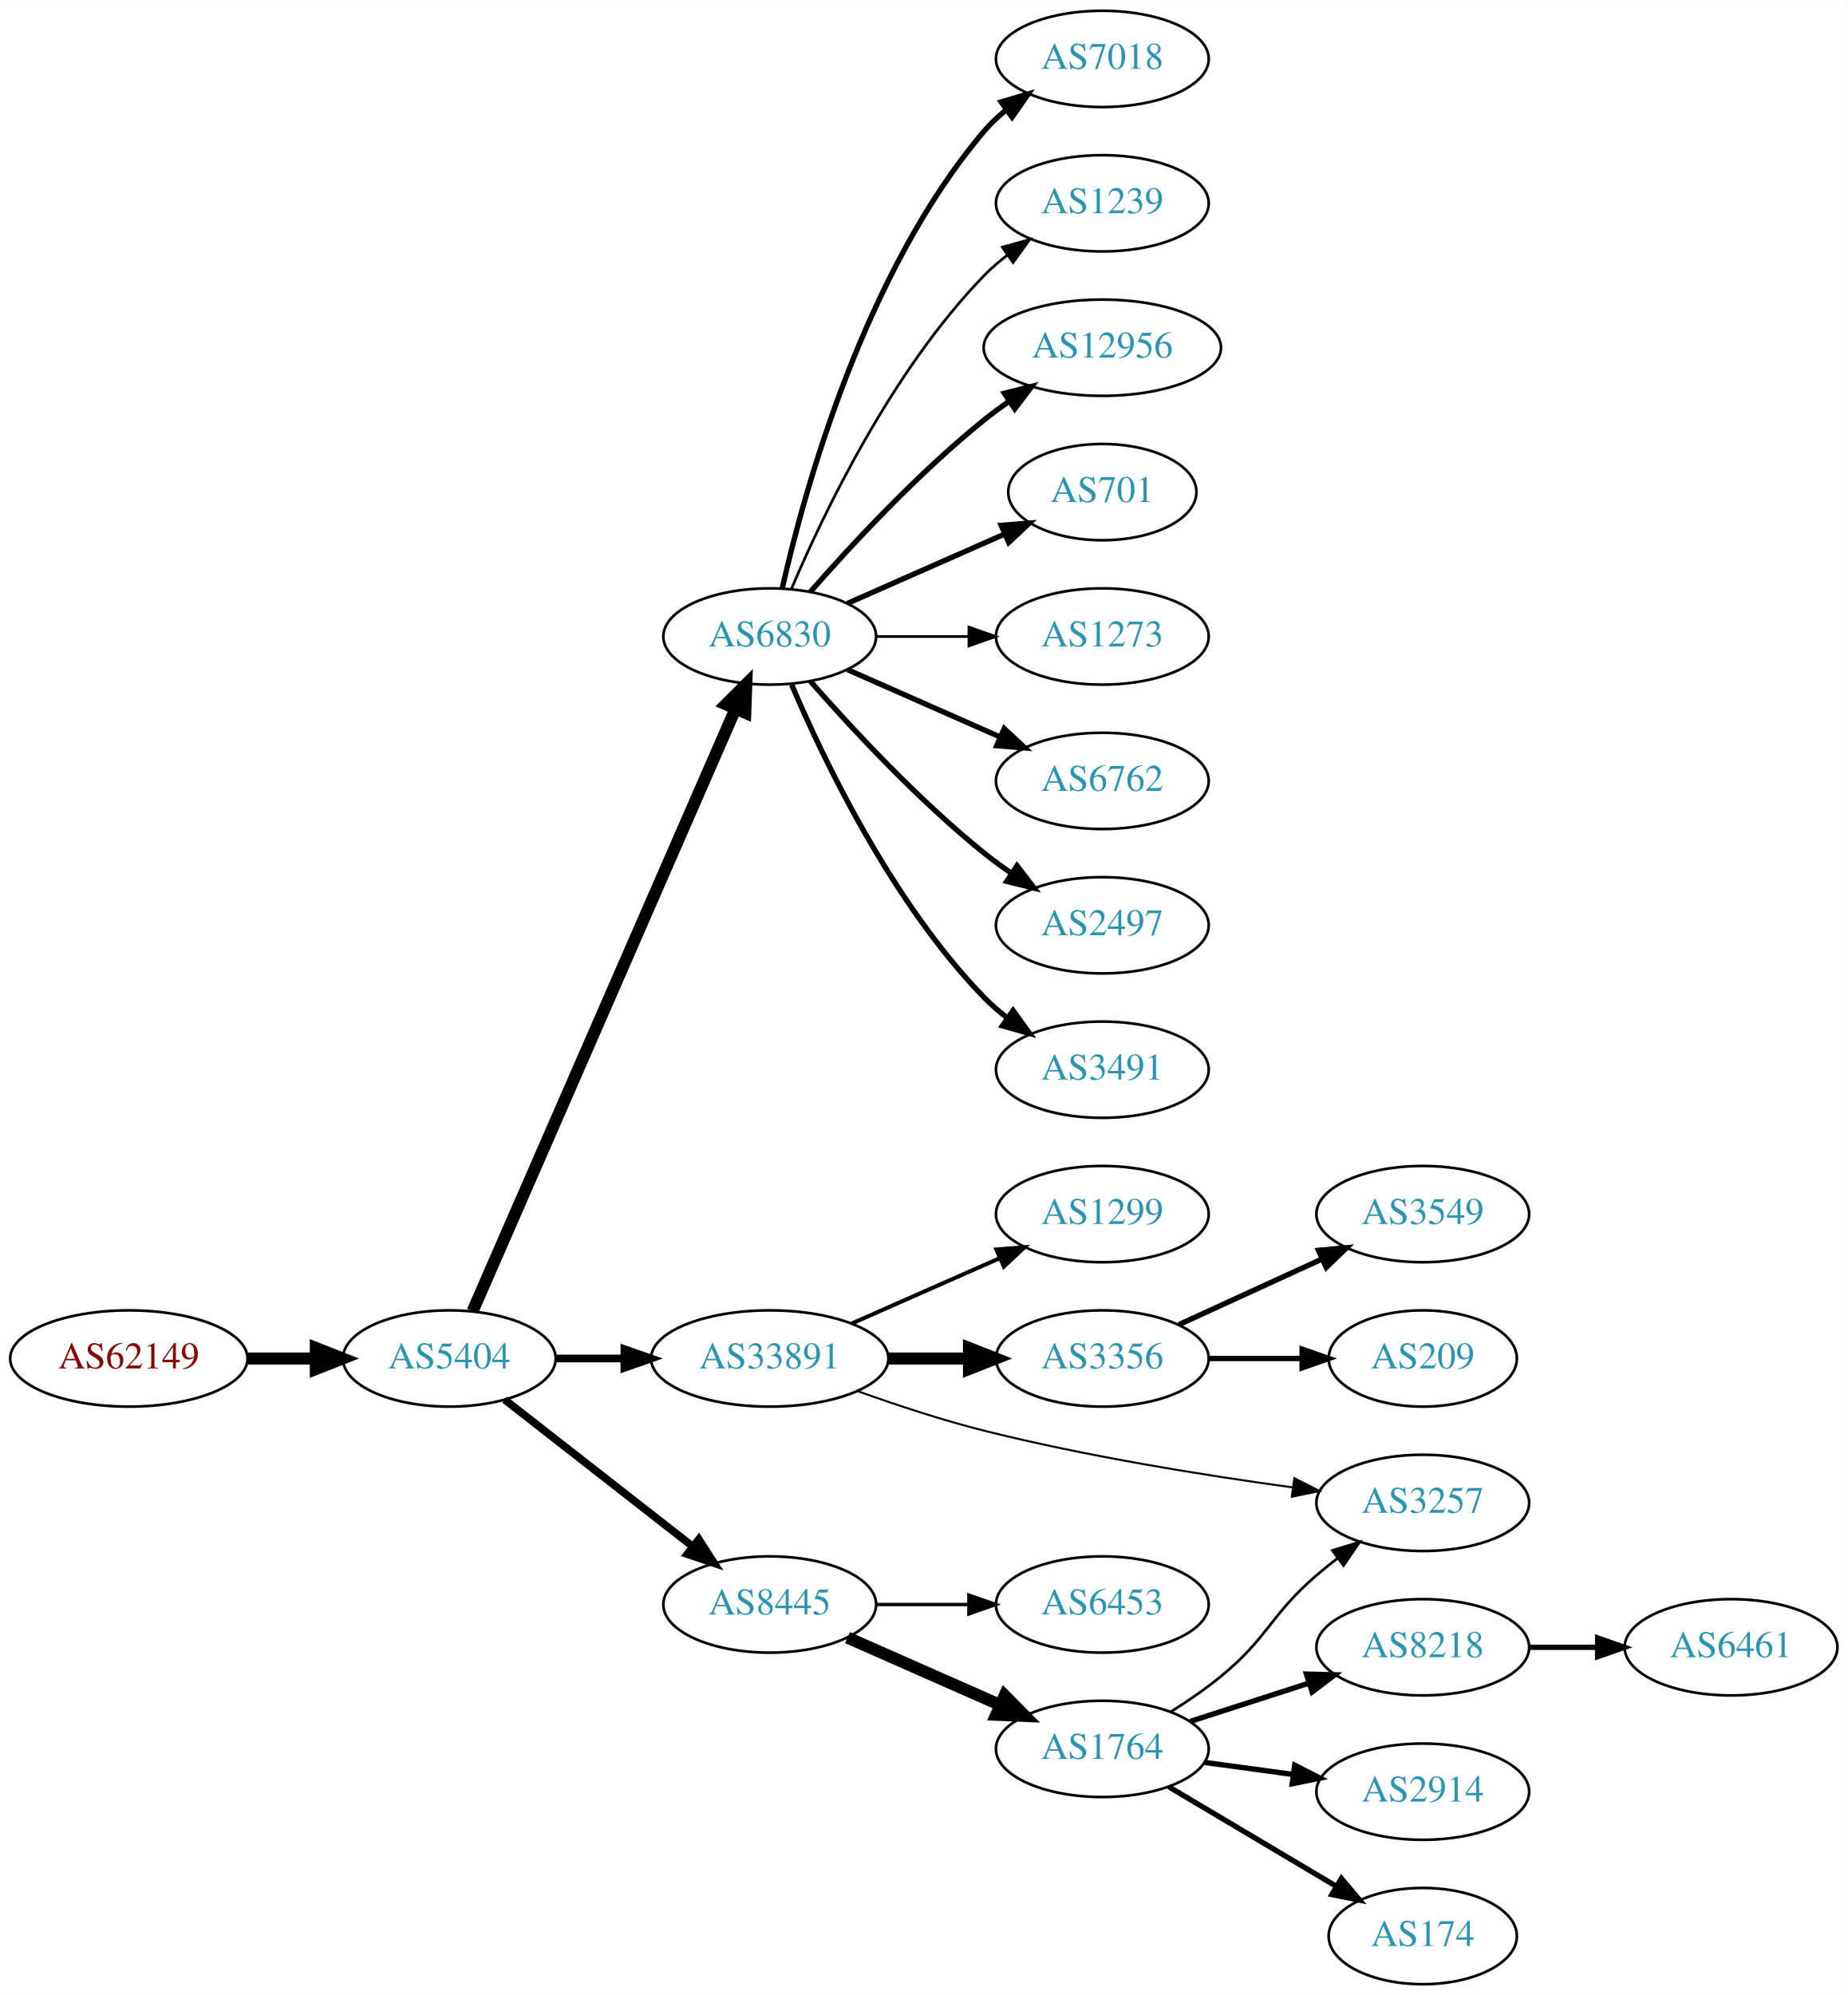
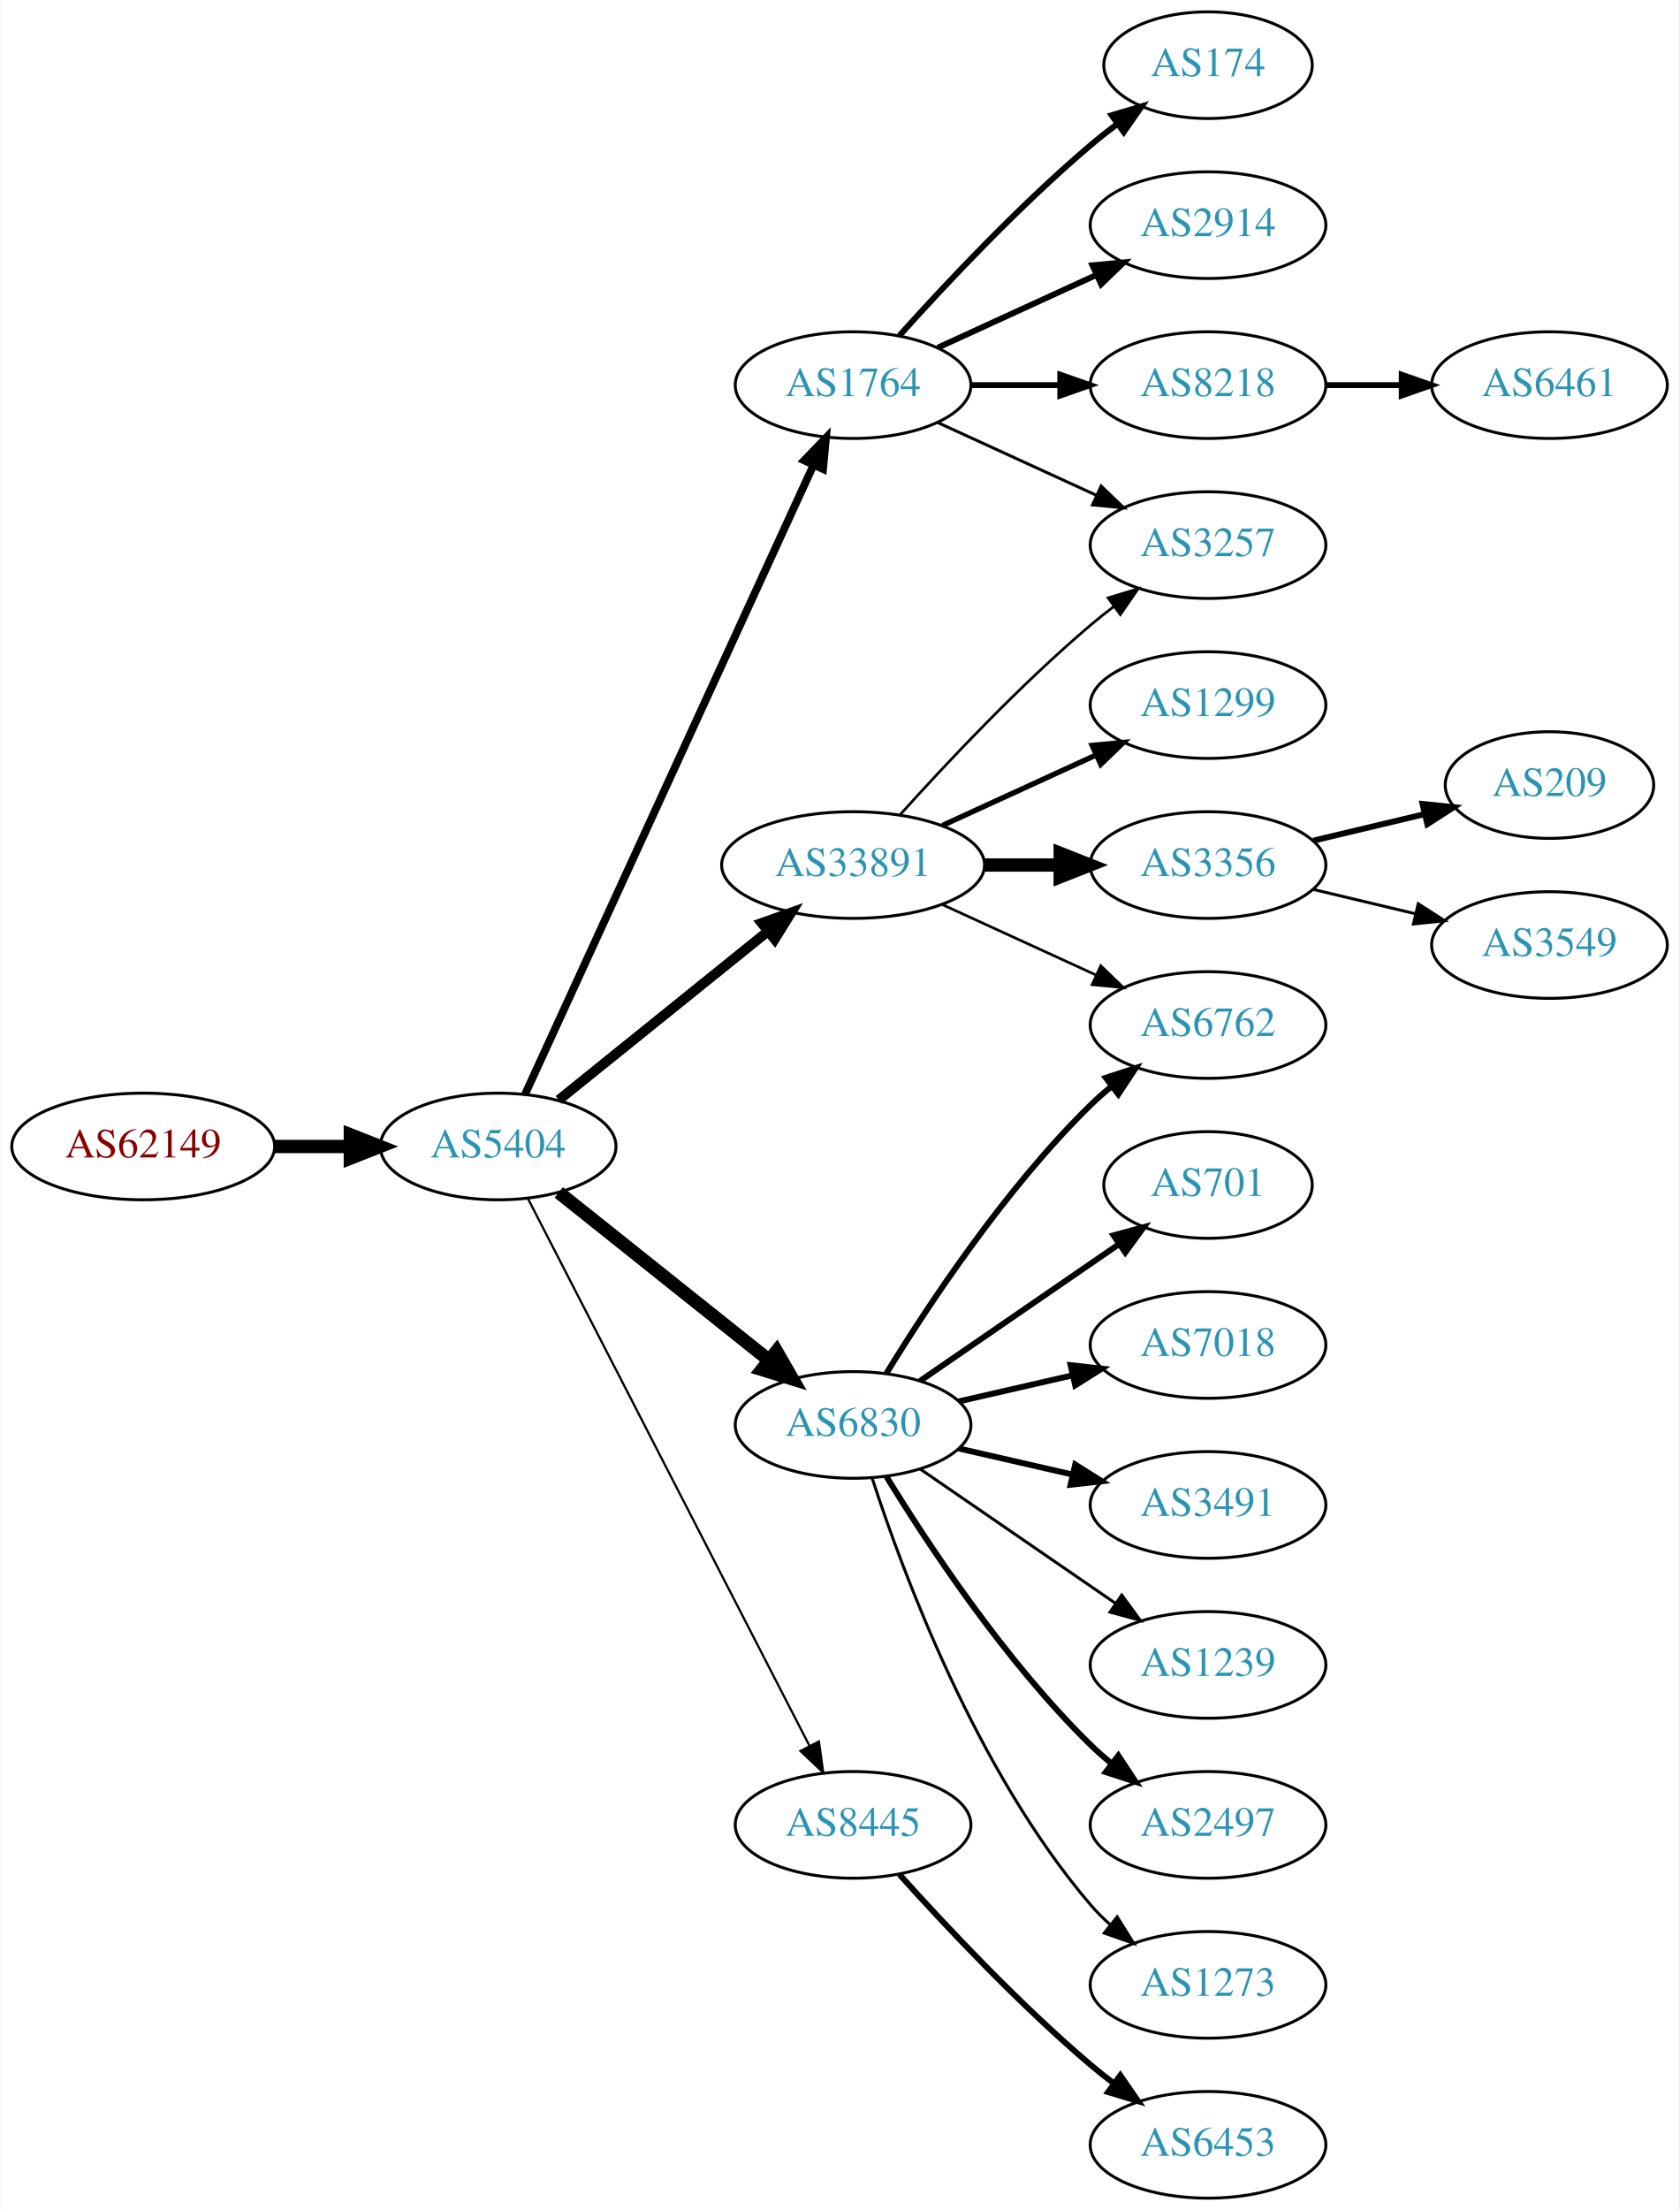
- <svg xmlns="http://www.w3.org/2000/svg" xmlns:xlink="http://www.w3.org/1999/xlink" width="691pt" height="746pt" viewBox="0.00 0.00 691.06 746.00">
+ <svg xmlns="http://www.w3.org/2000/svg" xmlns:xlink="http://www.w3.org/1999/xlink" width="567pt" height="746pt" viewBox="0.00 0.00 566.66 746.00">
  <g id="graph0" class="graph" transform="scale(1 1) rotate(0) translate(4 742)">
-     <polygon fill="white" stroke="none" points="-4,4 -4,-742 687.055,-742 687.055,4 -4,4" />
+     <polygon fill="white" stroke="none" points="-4,4 -4,-742 562.663,-742 562.663,4 -4,4" />
    <g id="node1" class="node">
      <g id="a_node1">
        <a xlink:href="/asn/62149" xlink:title="AS62149 ~ Verein Kabel-TV Gerlos [AT]">
-           <ellipse fill="#ffffff" stroke="black" cx="44.196" cy="-234" rx="44.393" ry="18" />
-           <text text-anchor="middle" x="44.196" y="-230.3" font-family="Times,serif" font-size="14.00" fill="#880000">AS62149</text>
+           <ellipse fill="#ffffff" stroke="black" cx="44.196" cy="-355" rx="44.393" ry="18" />
+           <text text-anchor="middle" x="44.196" y="-351.3" font-family="Times,serif" font-size="14.00" fill="#880000">AS62149</text>
        </a>
      </g>
    </g>
    <g id="node2" class="node">
      <g id="a_node2">
        <a xlink:href="/asn/5404" xlink:title="AS5404 ~ ASN conova communications GmbH [AT]">
-           <ellipse fill="#ffffff" stroke="black" cx="164.039" cy="-234" rx="39.794" ry="18" />
-           <text text-anchor="middle" x="164.039" y="-230.3" font-family="Times,serif" font-size="14.00" fill="#2c94b3">AS5404</text>
+           <ellipse fill="#ffffff" stroke="black" cx="164.039" cy="-355" rx="39.794" ry="18" />
+           <text text-anchor="middle" x="164.039" y="-351.3" font-family="Times,serif" font-size="14.00" fill="#2c94b3">AS5404</text>
        </a>
      </g>
    </g>
    <g id="edge1" class="edge">
-       <path fill="none" stroke="black" stroke-width="4.5" d="M88.407,-234C96.72,-234 105.482,-234 113.965,-234" />
-       <polygon fill="black" stroke="black" stroke-width="4.5" points="114.123,-237.938 124.123,-234 114.123,-230.063 114.123,-237.938" />
+       <path fill="none" stroke="black" stroke-width="4.5" d="M88.407,-355C96.72,-355 105.482,-355 113.965,-355" />
+       <polygon fill="black" stroke="black" stroke-width="4.5" points="114.123,-358.938 124.123,-355 114.123,-351.063 114.123,-358.938" />
    </g>
    <g id="node3" class="node">
      <g id="a_node3">
-         <a xlink:href="/asn/6830" xlink:title="AS6830 ~ LGI-UPC [AT]">
-           <ellipse fill="#ffffff" stroke="black" cx="283.881" cy="-504" rx="39.794" ry="18" />
-           <text text-anchor="middle" x="283.881" y="-500.3" font-family="Times,serif" font-size="14.00" fill="#2c94b3">AS6830</text>
+         <a xlink:href="/asn/33891" xlink:title="AS33891 ~ CORE-BACKBONE GMBH GLOBAL NETWORK [DE]">
+           <ellipse fill="#ffffff" stroke="black" cx="283.881" cy="-450" rx="44.393" ry="18" />
+           <text text-anchor="middle" x="283.881" y="-446.3" font-family="Times,serif" font-size="14.00" fill="#2c94b3">AS33891</text>
        </a>
      </g>
    </g>
    <g id="edge2" class="edge">
-       <path fill="none" stroke="black" stroke-width="4.5" d="M172.771,-251.715C192.872,-297.771 246.88,-421.514 270.983,-476.739" />
-       <polygon fill="black" stroke="black" stroke-width="4.5" points="267.512,-478.629 275.121,-486.219 274.729,-475.479 267.512,-478.629" />
+       <path fill="none" stroke="black" stroke-width="3.375" d="M184.498,-370.687C203.743,-386.202 233.383,-410.096 255.101,-427.605" />
+       <polygon fill="black" stroke="black" stroke-width="3.375" points="253.017,-430.421 262.999,-433.972 257.411,-424.971 253.017,-430.421" />
    </g>
    <g id="node4" class="node">
      <g id="a_node4">
-         <a xlink:href="/asn/33891" xlink:title="AS33891 ~ CORE-BACKBONE GMBH GLOBAL NETWORK [DE]">
-           <ellipse fill="#ffffff" stroke="black" cx="283.881" cy="-234" rx="44.393" ry="18" />
-           <text text-anchor="middle" x="283.881" y="-230.3" font-family="Times,serif" font-size="14.00" fill="#2c94b3">AS33891</text>
+         <a xlink:href="/asn/1764" xlink:title="AS1764 ~ NEXTLAYER-AS [AT]">
+           <ellipse fill="#ffffff" stroke="black" cx="283.881" cy="-612" rx="39.794" ry="18" />
+           <text text-anchor="middle" x="283.881" y="-608.3" font-family="Times,serif" font-size="14.00" fill="#2c94b3">AS1764</text>
        </a>
      </g>
    </g>
    <g id="edge3" class="edge">
-       <path fill="none" stroke="black" stroke-width="2.893" d="M203.951,-234C212.054,-234 220.729,-234 229.255,-234" />
-       <polygon fill="black" stroke="black" stroke-width="2.893" points="229.533,-237.5 239.533,-234 229.533,-230.5 229.533,-237.5" />
+       <path fill="none" stroke="black" stroke-width="2.625" d="M173.138,-372.665C193.363,-416.772 246.188,-531.976 270.413,-584.809" />
+       <polygon fill="black" stroke="black" stroke-width="2.625" points="267.375,-586.581 274.725,-594.212 273.738,-583.663 267.375,-586.581" />
    </g>
    <g id="node5" class="node">
      <g id="a_node5">
-         <a xlink:href="/asn/8445" xlink:title="AS8445 ~ SALZBURG-AG-AS [AT]">
-           <ellipse fill="#ffffff" stroke="black" cx="283.881" cy="-142" rx="39.794" ry="18" />
-           <text text-anchor="middle" x="283.881" y="-138.3" font-family="Times,serif" font-size="14.00" fill="#2c94b3">AS8445</text>
+         <a xlink:href="/asn/6830" xlink:title="AS6830 ~ LibertyGlobal [AT]">
+           <ellipse fill="#ffffff" stroke="black" cx="283.881" cy="-261" rx="39.794" ry="18" />
+           <text text-anchor="middle" x="283.881" y="-257.3" font-family="Times,serif" font-size="14.00" fill="#2c94b3">AS6830</text>
        </a>
      </g>
    </g>
    <g id="edge4" class="edge">
-       <path fill="none" stroke="black" stroke-width="2.893" d="M184.763,-218.601C203.967,-203.609 233.337,-180.679 254.942,-163.812" />
-       <polygon fill="black" stroke="black" stroke-width="2.893" points="257.364,-166.362 263.093,-157.449 253.056,-160.844 257.364,-166.362" />
+       <path fill="none" stroke="black" stroke-width="4.5" d="M184.498,-339.478C203.859,-324.034 233.74,-300.198 255.493,-282.847" />
+       <polygon fill="black" stroke="black" stroke-width="4.5" points="258.031,-285.859 263.393,-276.545 253.12,-279.703 258.031,-285.859" />
    </g>
    <g id="node6" class="node">
      <g id="a_node6">
-         <a xlink:href="/asn/6762" xlink:title="AS6762 ~ TELECOM ITALIA SPARKLE S.p.A. [IT]">
-           <ellipse fill="#ffffff" stroke="black" cx="408.273" cy="-450" rx="39.794" ry="18" />
-           <text text-anchor="middle" x="408.273" y="-446.3" font-family="Times,serif" font-size="14.00" fill="#2c94b3">AS6762</text>
+         <a xlink:href="/asn/8445" xlink:title="AS8445 ~ SALZBURG-AG-AS [AT]">
+           <ellipse fill="#ffffff" stroke="black" cx="283.881" cy="-126" rx="39.794" ry="18" />
+           <text text-anchor="middle" x="283.881" y="-122.3" font-family="Times,serif" font-size="14.00" fill="#2c94b3">AS8445</text>
        </a>
      </g>
    </g>
    <g id="edge5" class="edge">
-       <path fill="none" stroke="black" stroke-width="2" d="M312.96,-491.611C329.908,-484.134 351.706,-474.517 370.075,-466.412" />
-       <polygon fill="black" stroke="black" stroke-width="2" points="371.589,-469.57 379.325,-462.331 368.763,-463.166 371.589,-469.57" />
+       <path fill="none" stroke="black" stroke-width="0.75" d="M174.09,-337.411C194.611,-297.532 244.779,-200.043 269.148,-152.687" />
+       <polygon fill="black" stroke="black" stroke-width="0.75" points="272.336,-154.142 273.799,-143.649 266.111,-150.939 272.336,-154.142" />
    </g>
    <g id="node7" class="node">
      <g id="a_node7">
-         <a xlink:href="/asn/2497" xlink:title="AS2497 ~ Internet Initiative Japan Inc. [JP]">
-           <ellipse fill="#ffffff" stroke="black" cx="408.273" cy="-396" rx="39.794" ry="18" />
-           <text text-anchor="middle" x="408.273" y="-392.3" font-family="Times,serif" font-size="14.00" fill="#2c94b3">AS2497</text>
+         <a xlink:href="/asn/3257" xlink:title="AS3257 ~ GTT [DE]">
+           <ellipse fill="#ffffff" stroke="black" cx="403.724" cy="-558" rx="39.794" ry="18" />
+           <text text-anchor="middle" x="403.724" y="-554.3" font-family="Times,serif" font-size="14.00" fill="#2c94b3">AS3257</text>
        </a>
      </g>
    </g>
    <g id="edge6" class="edge">
-       <path fill="none" stroke="black" stroke-width="2" d="M299.033,-487.337C314.135,-470.106 339.256,-442.976 364.077,-423 367.333,-420.38 370.858,-417.808 374.442,-415.354" />
-       <polygon fill="black" stroke="black" stroke-width="2" points="376.361,-418.281 382.815,-409.879 372.53,-412.423 376.361,-418.281" />
+       <path fill="none" stroke="black" stroke-width="0.9" d="M299.814,-467.044C315.14,-484.097 340.075,-510.65 364.077,-531 366.574,-533.117 369.235,-535.232 371.946,-537.293" />
+       <polygon fill="black" stroke="black" stroke-width="0.9" points="369.983,-540.194 380.123,-543.266 374.112,-534.541 369.983,-540.194" />
    </g>
    <g id="node8" class="node">
      <g id="a_node8">
-         <a xlink:href="/asn/3491" xlink:title="AS3491 ~ PCCW Global, Inc. [US]">
-           <ellipse fill="#ffffff" stroke="black" cx="408.273" cy="-342" rx="39.794" ry="18" />
-           <text text-anchor="middle" x="408.273" y="-338.3" font-family="Times,serif" font-size="14.00" fill="#2c94b3">AS3491</text>
+         <a xlink:href="/asn/1299" xlink:title="AS1299 ~ Telia Carrier [EU]">
+           <ellipse fill="#ffffff" stroke="black" cx="403.724" cy="-504" rx="39.794" ry="18" />
+           <text text-anchor="middle" x="403.724" y="-500.3" font-family="Times,serif" font-size="14.00" fill="#2c94b3">AS1299</text>
        </a>
      </g>
    </g>
    <g id="edge7" class="edge">
-       <path fill="none" stroke="black" stroke-width="2" d="M292.072,-486.025C303.839,-458.318 329.413,-404.652 364.077,-369 366.697,-366.305 369.638,-363.761 372.721,-361.392" />
-       <polygon fill="black" stroke="black" stroke-width="2" points="374.896,-364.141 381.089,-355.545 370.887,-358.403 374.896,-364.141" />
+       <path fill="none" stroke="black" stroke-width="1.8" d="M314.011,-463.348C329.622,-470.502 349.02,-479.391 365.692,-487.03" />
+       <polygon fill="black" stroke="black" stroke-width="1.8" points="364.595,-490.378 375.144,-491.362 367.511,-484.014 364.595,-490.378" />
    </g>
    <g id="node9" class="node">
      <g id="a_node9">
-         <a xlink:href="/asn/7018" xlink:title="AS7018 ~ AT&amp;T Services, Inc. [US]">
-           <ellipse fill="#ffffff" stroke="black" cx="408.273" cy="-720" rx="39.794" ry="18" />
-           <text text-anchor="middle" x="408.273" y="-716.3" font-family="Times,serif" font-size="14.00" fill="#2c94b3">AS7018</text>
+         <a xlink:href="/asn/3356" xlink:title="AS3356 ~ Level 3 Parent, LLC [US]">
+           <ellipse fill="#ffffff" stroke="black" cx="403.724" cy="-450" rx="39.794" ry="18" />
+           <text text-anchor="middle" x="403.724" y="-446.3" font-family="Times,serif" font-size="14.00" fill="#2c94b3">AS3356</text>
        </a>
      </g>
    </g>
    <g id="edge8" class="edge">
-       <path fill="none" stroke="black" stroke-width="2" d="M288.575,-522.075C296.715,-558.148 319.148,-640.14 364.077,-693 366.511,-695.864 369.328,-698.521 372.333,-700.961" />
-       <polygon fill="black" stroke="black" stroke-width="2" points="370.432,-703.905 380.593,-706.906 374.521,-698.224 370.432,-703.905" />
+       <path fill="none" stroke="black" stroke-width="4.5" d="M328.092,-450C336.405,-450 345.168,-450 353.65,-450" />
+       <polygon fill="black" stroke="black" stroke-width="4.5" points="353.809,-453.938 363.809,-450 353.809,-446.063 353.809,-453.938" />
    </g>
    <g id="node10" class="node">
      <g id="a_node10">
-         <a xlink:href="/asn/1239" xlink:title="AS1239 ~ Sprint [US]">
-           <ellipse fill="#ffffff" stroke="black" cx="408.273" cy="-666" rx="39.794" ry="18" />
-           <text text-anchor="middle" x="408.273" y="-662.3" font-family="Times,serif" font-size="14.00" fill="#2c94b3">AS1239</text>
+         <a xlink:href="/asn/6762" xlink:title="AS6762 ~ TELECOM ITALIA SPARKLE S.p.A. [IT]">
+           <ellipse fill="#ffffff" stroke="black" cx="403.724" cy="-396" rx="39.794" ry="18" />
+           <text text-anchor="middle" x="403.724" y="-392.3" font-family="Times,serif" font-size="14.00" fill="#2c94b3">AS6762</text>
        </a>
      </g>
    </g>
    <g id="edge9" class="edge">
-       <path fill="none" stroke="black" d="M292.072,-521.975C303.839,-549.682 329.413,-603.348 364.077,-639 366.697,-641.695 369.638,-644.239 372.721,-646.608" />
-       <polygon fill="black" stroke="black" points="370.887,-649.597 381.089,-652.455 374.896,-643.859 370.887,-649.597" />
+       <path fill="none" stroke="black" stroke-width="0.9" d="M314.011,-436.652C329.622,-429.498 349.02,-420.609 365.692,-412.97" />
+       <polygon fill="black" stroke="black" stroke-width="0.9" points="367.511,-415.986 375.144,-408.638 364.595,-409.622 367.511,-415.986" />
+     </g>
+     <g id="edge13" class="edge">
+       <path fill="none" stroke="black" d="M312.51,-599.339C328.467,-592.027 348.738,-582.739 366.02,-574.819" />
+       <polygon fill="black" stroke="black" points="367.635,-577.929 375.268,-570.581 364.719,-571.565 367.635,-577.929" />
    </g>
    <g id="node11" class="node">
      <g id="a_node11">
-         <a xlink:href="/asn/12956" xlink:title="AS12956 ~ TELXIUS [ES]">
-           <ellipse fill="#ffffff" stroke="black" cx="408.273" cy="-612" rx="44.393" ry="18" />
-           <text text-anchor="middle" x="408.273" y="-608.3" font-family="Times,serif" font-size="14.00" fill="#2c94b3">AS12956</text>
+         <a xlink:href="/asn/174" xlink:title="AS174 ~ Cogent Communications [US]">
+           <ellipse fill="#ffffff" stroke="black" cx="403.724" cy="-720" rx="35.194" ry="18" />
+           <text text-anchor="middle" x="403.724" y="-716.3" font-family="Times,serif" font-size="14.00" fill="#2c94b3">AS174</text>
        </a>
      </g>
    </g>
    <g id="edge10" class="edge">
-       <path fill="none" stroke="black" stroke-width="2" d="M299.033,-520.663C314.135,-537.894 339.256,-565.024 364.077,-585 367.005,-587.357 370.152,-589.675 373.363,-591.902" />
-       <polygon fill="black" stroke="black" stroke-width="2" points="371.639,-594.958 381.911,-597.552 375.499,-589.118 371.639,-594.958" />
+       <path fill="none" stroke="black" stroke-width="2" d="M299.527,-628.725C314.828,-645.765 339.925,-672.523 364.077,-693 366.93,-695.418 369.995,-697.833 373.106,-700.169" />
+       <polygon fill="black" stroke="black" stroke-width="2" points="371.179,-703.095 381.334,-706.116 375.279,-697.422 371.179,-703.095" />
    </g>
    <g id="node12" class="node">
      <g id="a_node12">
-         <a xlink:href="/asn/701" xlink:title="AS701 ~ UUNET [US]">
-           <ellipse fill="#ffffff" stroke="black" cx="408.273" cy="-558" rx="35.194" ry="18" />
-           <text text-anchor="middle" x="408.273" y="-554.3" font-family="Times,serif" font-size="14.00" fill="#2c94b3">AS701</text>
+         <a xlink:href="/asn/2914" xlink:title="AS2914 ~ NTT America, Inc. [US]">
+           <ellipse fill="#ffffff" stroke="black" cx="403.724" cy="-666" rx="39.794" ry="18" />
+           <text text-anchor="middle" x="403.724" y="-662.3" font-family="Times,serif" font-size="14.00" fill="#2c94b3">AS2914</text>
        </a>
      </g>
    </g>
    <g id="edge11" class="edge">
-       <path fill="none" stroke="black" stroke-width="2" d="M312.96,-516.389C330.389,-524.078 352.946,-534.031 371.63,-542.274" />
-       <polygon fill="black" stroke="black" stroke-width="2" points="370.438,-545.573 381,-546.408 373.263,-539.169 370.438,-545.573" />
+       <path fill="none" stroke="black" stroke-width="2" d="M312.51,-624.661C328.467,-631.973 348.738,-641.261 366.02,-649.181" />
+       <polygon fill="black" stroke="black" stroke-width="2" points="364.719,-652.435 375.268,-653.419 367.635,-646.071 364.719,-652.435" />
    </g>
    <g id="node13" class="node">
      <g id="a_node13">
-         <a xlink:href="/asn/1273" xlink:title="AS1273 ~ Vodafone Group PLC [EU]">
-           <ellipse fill="#ffffff" stroke="black" cx="408.273" cy="-504" rx="39.794" ry="18" />
-           <text text-anchor="middle" x="408.273" y="-500.3" font-family="Times,serif" font-size="14.00" fill="#2c94b3">AS1273</text>
+         <a xlink:href="/asn/8218" xlink:title="AS8218 ~ legacy Neotelecoms [FR]">
+           <ellipse fill="#ffffff" stroke="black" cx="403.724" cy="-612" rx="39.794" ry="18" />
+           <text text-anchor="middle" x="403.724" y="-608.3" font-family="Times,serif" font-size="14.00" fill="#2c94b3">AS8218</text>
        </a>
      </g>
    </g>
    <g id="edge12" class="edge">
-       <path fill="none" stroke="black" d="M323.607,-504C334.545,-504 346.596,-504 358.062,-504" />
-       <polygon fill="black" stroke="black" points="358.38,-507.5 368.38,-504 358.38,-500.5 358.38,-507.5" />
+       <path fill="none" stroke="black" stroke-width="2" d="M323.794,-612C333.347,-612 343.697,-612 353.659,-612" />
+       <polygon fill="black" stroke="black" stroke-width="2" points="353.852,-615.5 363.852,-612 353.852,-608.5 353.852,-615.5" />
+     </g>
+     <g id="edge17" class="edge">
+       <path fill="none" stroke="black" stroke-width="2" d="M295.147,-278.44C308.955,-300.991 335.144,-340.722 364.077,-369 366.217,-371.092 368.535,-373.137 370.934,-375.106" />
+       <polygon fill="black" stroke="black" stroke-width="2" points="369.201,-378.185 379.276,-381.464 373.445,-372.618 369.201,-378.185" />
    </g>
    <g id="node14" class="node">
      <g id="a_node14">
-         <a xlink:href="/asn/3257" xlink:title="AS3257 ~ GTT [DE]">
-           <ellipse fill="#ffffff" stroke="black" cx="528.116" cy="-180" rx="39.794" ry="18" />
-           <text text-anchor="middle" x="528.116" y="-176.3" font-family="Times,serif" font-size="14.00" fill="#2c94b3">AS3257</text>
-         </a>
-       </g>
-     </g>
-     <g id="edge13" class="edge">
-       <path fill="none" stroke="black" stroke-width="0.75" d="M316.888,-221.748C331.168,-216.631 348.299,-210.967 364.077,-207 402.366,-197.372 446.6,-190.294 479.325,-185.805" />
-       <polygon fill="black" stroke="black" stroke-width="0.75" points="480.077,-189.236 489.523,-184.439 479.147,-182.298 480.077,-189.236" />
+         <a xlink:href="/asn/701" xlink:title="AS701 ~ UUNET [US]">
+           <ellipse fill="#ffffff" stroke="black" cx="403.724" cy="-342" rx="35.194" ry="18" />
+           <text text-anchor="middle" x="403.724" y="-338.3" font-family="Times,serif" font-size="14.00" fill="#2c94b3">AS701</text>
+         </a>
+       </g>
+     </g>
+     <g id="edge14" class="edge">
+       <path fill="none" stroke="black" stroke-width="2" d="M306.495,-275.857C325.333,-288.805 352.812,-307.693 373.588,-321.973" />
+       <polygon fill="black" stroke="black" stroke-width="2" points="371.813,-325.001 382.037,-327.781 375.779,-319.232 371.813,-325.001" />
    </g>
    <g id="node15" class="node">
      <g id="a_node15">
-         <a xlink:href="/asn/3356" xlink:title="AS3356 ~ Level 3 Parent, LLC [US]">
-           <ellipse fill="#ffffff" stroke="black" cx="408.273" cy="-234" rx="39.794" ry="18" />
-           <text text-anchor="middle" x="408.273" y="-230.3" font-family="Times,serif" font-size="14.00" fill="#2c94b3">AS3356</text>
-         </a>
-       </g>
-     </g>
-     <g id="edge14" class="edge">
-       <path fill="none" stroke="black" stroke-width="4.5" d="M328.377,-234C338.066,-234 348.403,-234 358.295,-234" />
-       <polygon fill="black" stroke="black" stroke-width="4.5" points="358.398,-237.938 368.398,-234 358.398,-230.063 358.398,-237.938" />
+         <a xlink:href="/asn/7018" xlink:title="AS7018 ~ AT&amp;T Services, Inc. [US]">
+           <ellipse fill="#ffffff" stroke="black" cx="403.724" cy="-288" rx="39.794" ry="18" />
+           <text text-anchor="middle" x="403.724" y="-284.3" font-family="Times,serif" font-size="14.00" fill="#2c94b3">AS7018</text>
+         </a>
+       </g>
+     </g>
+     <g id="edge15" class="edge">
+       <path fill="none" stroke="black" stroke-width="2" d="M319.6,-268.955C331.6,-271.704 345.221,-274.825 357.914,-277.733" />
+       <polygon fill="black" stroke="black" stroke-width="2" points="357.316,-281.187 367.845,-280.009 358.88,-274.364 357.316,-281.187" />
    </g>
    <g id="node16" class="node">
      <g id="a_node16">
-         <a xlink:href="/asn/1299" xlink:title="AS1299 ~ Telia Carrier [EU]">
-           <ellipse fill="#ffffff" stroke="black" cx="408.273" cy="-288" rx="39.794" ry="18" />
-           <text text-anchor="middle" x="408.273" y="-284.3" font-family="Times,serif" font-size="14.00" fill="#2c94b3">AS1299</text>
-         </a>
-       </g>
-     </g>
-     <g id="edge15" class="edge">
-       <path fill="none" stroke="black" stroke-width="1.5" d="M314.509,-247.072C331.103,-254.393 351.963,-263.597 369.696,-271.421" />
-       <polygon fill="black" stroke="black" stroke-width="1.5" points="368.618,-274.77 379.18,-275.605 371.443,-268.366 368.618,-274.77" />
+         <a xlink:href="/asn/3491" xlink:title="AS3491 ~ PCCW Global, Inc. [US]">
+           <ellipse fill="#ffffff" stroke="black" cx="403.724" cy="-234" rx="39.794" ry="18" />
+           <text text-anchor="middle" x="403.724" y="-230.3" font-family="Times,serif" font-size="14.00" fill="#2c94b3">AS3491</text>
+         </a>
+       </g>
+     </g>
+     <g id="edge16" class="edge">
+       <path fill="none" stroke="black" stroke-width="2" d="M319.6,-253.045C331.6,-250.296 345.221,-247.175 357.914,-244.267" />
+       <polygon fill="black" stroke="black" stroke-width="2" points="358.88,-247.636 367.845,-241.991 357.316,-240.813 358.88,-247.636" />
    </g>
    <g id="node17" class="node">
      <g id="a_node17">
-         <a xlink:href="/asn/1764" xlink:title="AS1764 ~ NEXTLAYER-AS [AT]">
-           <ellipse fill="#ffffff" stroke="black" cx="408.273" cy="-88" rx="39.794" ry="18" />
-           <text text-anchor="middle" x="408.273" y="-84.3" font-family="Times,serif" font-size="14.00" fill="#2c94b3">AS1764</text>
-         </a>
-       </g>
-     </g>
-     <g id="edge16" class="edge">
-       <path fill="none" stroke="black" stroke-width="4.5" d="M312.96,-129.611C329.908,-122.134 351.706,-112.517 370.075,-104.412" />
-       <polygon fill="black" stroke="black" stroke-width="4.5" points="371.765,-107.97 379.325,-100.331 368.586,-100.765 371.765,-107.97" />
+         <a xlink:href="/asn/1239" xlink:title="AS1239 ~ Sprint [US]">
+           <ellipse fill="#ffffff" stroke="black" cx="403.724" cy="-180" rx="39.794" ry="18" />
+           <text text-anchor="middle" x="403.724" y="-176.3" font-family="Times,serif" font-size="14.00" fill="#2c94b3">AS1239</text>
+         </a>
+       </g>
+     </g>
+     <g id="edge18" class="edge">
+       <path fill="none" stroke="black" d="M306.495,-246.143C324.984,-233.435 351.798,-215.005 372.427,-200.825" />
+       <polygon fill="black" stroke="black" points="374.589,-203.586 380.848,-195.037 370.624,-197.817 374.589,-203.586" />
    </g>
    <g id="node18" class="node">
      <g id="a_node18">
+         <a xlink:href="/asn/2497" xlink:title="AS2497 ~ Internet Initiative Japan Inc. [JP]">
+           <ellipse fill="#ffffff" stroke="black" cx="403.724" cy="-126" rx="39.794" ry="18" />
+           <text text-anchor="middle" x="403.724" y="-122.3" font-family="Times,serif" font-size="14.00" fill="#2c94b3">AS2497</text>
+         </a>
+       </g>
+     </g>
+     <g id="edge19" class="edge">
+       <path fill="none" stroke="black" stroke-width="2" d="M295.147,-243.56C308.955,-221.009 335.144,-181.278 364.077,-153 366.217,-150.908 368.535,-148.863 370.934,-146.894" />
+       <polygon fill="black" stroke="black" stroke-width="2" points="373.445,-149.382 379.276,-140.536 369.201,-143.815 373.445,-149.382" />
+     </g>
+     <g id="node19" class="node">
+       <g id="a_node19">
+         <a xlink:href="/asn/1273" xlink:title="AS1273 ~ Vodafone Group PLC [EU]">
+           <ellipse fill="#ffffff" stroke="black" cx="403.724" cy="-72" rx="39.794" ry="18" />
+           <text text-anchor="middle" x="403.724" y="-68.3" font-family="Times,serif" font-size="14.00" fill="#2c94b3">AS1273</text>
+         </a>
+       </g>
+     </g>
+     <g id="edge20" class="edge">
+       <path fill="none" stroke="black" d="M290.328,-243.009C300.642,-211.184 325.505,-144.073 364.077,-99 366.023,-96.726 368.201,-94.551 370.506,-92.493" />
+       <polygon fill="black" stroke="black" points="373.043,-94.947 378.675,-85.973 368.676,-89.476 373.043,-94.947" />
+     </g>
+     <g id="node20" class="node">
+       <g id="a_node20">
        <a xlink:href="/asn/6453" xlink:title="AS6453 ~ TATA COMMUNICATIONS (AMERICA) INC [US]">
-           <ellipse fill="#ffffff" stroke="black" cx="408.273" cy="-142" rx="39.794" ry="18" />
-           <text text-anchor="middle" x="408.273" y="-138.3" font-family="Times,serif" font-size="14.00" fill="#2c94b3">AS6453</text>
-         </a>
-       </g>
-     </g>
-     <g id="edge17" class="edge">
-       <path fill="none" stroke="black" stroke-width="1.286" d="M323.607,-142C334.545,-142 346.596,-142 358.062,-142" />
-       <polygon fill="black" stroke="black" stroke-width="1.286" points="358.38,-145.5 368.38,-142 358.38,-138.5 358.38,-145.5" />
+           <ellipse fill="#ffffff" stroke="black" cx="403.724" cy="-18" rx="39.794" ry="18" />
+           <text text-anchor="middle" x="403.724" y="-14.3" font-family="Times,serif" font-size="14.00" fill="#2c94b3">AS6453</text>
+         </a>
+       </g>
+     </g>
+     <g id="edge21" class="edge">
+       <path fill="none" stroke="black" stroke-width="2" d="M299.527,-109.275C314.828,-92.235 339.925,-65.477 364.077,-45 366.574,-42.883 369.235,-40.768 371.946,-38.707" />
+       <polygon fill="black" stroke="black" stroke-width="2" points="374.112,-41.459 380.123,-32.734 369.983,-35.806 374.112,-41.459" />
+     </g>
+     <g id="node21" class="node">
+       <g id="a_node21">
+         <a xlink:href="/asn/209" xlink:title="AS209 ~ CenturyLink Communications, LLC [US]">
+           <ellipse fill="#ffffff" stroke="black" cx="519.017" cy="-477" rx="35.194" ry="18" />
+           <text text-anchor="middle" x="519.017" y="-473.3" font-family="Times,serif" font-size="14.00" fill="#2c94b3">AS209</text>
+         </a>
+       </g>
+     </g>
+     <g id="edge22" class="edge">
+       <path fill="none" stroke="black" stroke-width="2" d="M439.331,-458.248C451.125,-461.058 464.43,-464.229 476.698,-467.153" />
+       <polygon fill="black" stroke="black" stroke-width="2" points="476.164,-470.624 486.703,-469.537 477.787,-463.814 476.164,-470.624" />
+     </g>
+     <g id="node22" class="node">
+       <g id="a_node22">
+         <a xlink:href="/asn/3549" xlink:title="AS3549 ~ Level 3 Parent, LLC [US]">
+           <ellipse fill="#ffffff" stroke="black" cx="519.017" cy="-423" rx="39.794" ry="18" />
+           <text text-anchor="middle" x="519.017" y="-419.3" font-family="Times,serif" font-size="14.00" fill="#2c94b3">AS3549</text>
+         </a>
+       </g>
+     </g>
+     <g id="edge23" class="edge">
+       <path fill="none" stroke="black" d="M439.331,-441.752C450.202,-439.162 462.357,-436.265 473.799,-433.538" />
+       <polygon fill="black" stroke="black" points="474.705,-436.92 483.621,-431.197 473.082,-430.111 474.705,-436.92" />
    </g>
    <g id="node23" class="node">
      <g id="a_node23">
-         <a xlink:href="/asn/3549" xlink:title="AS3549 ~ Level 3 Parent, LLC [US]">
-           <ellipse fill="#ffffff" stroke="black" cx="528.116" cy="-288" rx="39.794" ry="18" />
-           <text text-anchor="middle" x="528.116" y="-284.3" font-family="Times,serif" font-size="14.00" fill="#2c94b3">AS3549</text>
-         </a>
-       </g>
-     </g>
-     <g id="edge23" class="edge">
-       <path fill="none" stroke="black" stroke-width="2" d="M436.902,-246.661C452.859,-253.973 473.13,-263.261 490.412,-271.181" />
-       <polygon fill="black" stroke="black" stroke-width="2" points="489.111,-274.435 499.66,-275.419 492.027,-268.071 489.111,-274.435" />
-     </g>
-     <g id="node24" class="node">
-       <g id="a_node24">
-         <a xlink:href="/asn/209" xlink:title="AS209 ~ CenturyLink Communications, LLC [US]">
-           <ellipse fill="#ffffff" stroke="black" cx="528.116" cy="-234" rx="35.194" ry="18" />
-           <text text-anchor="middle" x="528.116" y="-230.3" font-family="Times,serif" font-size="14.00" fill="#2c94b3">AS209</text>
+         <a xlink:href="/asn/6461" xlink:title="AS6461 ~ Zayo Bandwidth [US]">
+           <ellipse fill="#ffffff" stroke="black" cx="519.017" cy="-612" rx="39.794" ry="18" />
+           <text text-anchor="middle" x="519.017" y="-608.3" font-family="Times,serif" font-size="14.00" fill="#2c94b3">AS6461</text>
        </a>
      </g>
    </g>
    <g id="edge24" class="edge">
-       <path fill="none" stroke="black" stroke-width="2" d="M448.186,-234C459.273,-234 471.432,-234 482.815,-234" />
-       <polygon fill="black" stroke="black" stroke-width="2" points="482.996,-237.5 492.996,-234 482.996,-230.5 482.996,-237.5" />
-     </g>
-     <g id="edge21" class="edge">
-       <path fill="none" stroke="black" d="M433.782,-101.818C440.091,-105.773 446.719,-110.297 452.469,-115 470.478,-129.728 470.843,-137.816 488.469,-153 490.95,-155.137 493.599,-157.265 496.303,-159.335" />
-       <polygon fill="black" stroke="black" points="494.333,-162.231 504.467,-165.322 498.473,-156.586 494.333,-162.231" />
-     </g>
-     <g id="node19" class="node">
-       <g id="a_node19">
-         <a xlink:href="/asn/8218" xlink:title="AS8218 ~ legacy Neotelecoms [FR]">
-           <ellipse fill="#ffffff" stroke="black" cx="528.116" cy="-126" rx="39.794" ry="18" />
-           <text text-anchor="middle" x="528.116" y="-122.3" font-family="Times,serif" font-size="14.00" fill="#2c94b3">AS8218</text>
-         </a>
-       </g>
-     </g>
-     <g id="edge18" class="edge">
-       <path fill="none" stroke="black" stroke-width="2" d="M441.163,-98.283C454.787,-102.677 470.873,-107.864 485.423,-112.555" />
-       <polygon fill="black" stroke="black" stroke-width="2" points="484.609,-115.97 495.201,-115.708 486.757,-109.308 484.609,-115.97" />
-     </g>
-     <g id="node20" class="node">
-       <g id="a_node20">
-         <a xlink:href="/asn/2914" xlink:title="AS2914 ~ NTT America, Inc. [US]">
-           <ellipse fill="#ffffff" stroke="black" cx="528.116" cy="-72" rx="39.794" ry="18" />
-           <text text-anchor="middle" x="528.116" y="-68.3" font-family="Times,serif" font-size="14.00" fill="#2c94b3">AS2914</text>
-         </a>
-       </g>
-     </g>
-     <g id="edge19" class="edge">
-       <path fill="none" stroke="black" stroke-width="2" d="M446.559,-82.938C457.091,-81.508 468.694,-79.932 479.734,-78.433" />
-       <polygon fill="black" stroke="black" stroke-width="2" points="480.23,-81.898 489.668,-77.085 479.288,-74.962 480.23,-81.898" />
-     </g>
-     <g id="node21" class="node">
-       <g id="a_node21">
-         <a xlink:href="/asn/174" xlink:title="AS174 ~ Cogent Communications [US]">
-           <ellipse fill="#ffffff" stroke="black" cx="528.116" cy="-18" rx="35.194" ry="18" />
-           <text text-anchor="middle" x="528.116" y="-14.3" font-family="Times,serif" font-size="14.00" fill="#2c94b3">AS174</text>
-         </a>
-       </g>
-     </g>
-     <g id="edge20" class="edge">
-       <path fill="none" stroke="black" stroke-width="2" d="M433.121,-73.835C451.2,-63.095 476.207,-48.24 495.883,-36.553" />
-       <polygon fill="black" stroke="black" stroke-width="2" points="497.694,-39.548 504.504,-31.432 494.119,-33.53 497.694,-39.548" />
-     </g>
-     <g id="node22" class="node">
-       <g id="a_node22">
-         <a xlink:href="/asn/6461" xlink:title="AS6461 ~ Zayo Bandwidth [US]">
-           <ellipse fill="#ffffff" stroke="black" cx="643.409" cy="-126" rx="39.794" ry="18" />
-           <text text-anchor="middle" x="643.409" y="-122.3" font-family="Times,serif" font-size="14.00" fill="#2c94b3">AS6461</text>
-         </a>
-       </g>
-     </g>
-     <g id="edge22" class="edge">
-       <path fill="none" stroke="black" stroke-width="2" d="M567.788,-126C575.991,-126 584.755,-126 593.287,-126" />
-       <polygon fill="black" stroke="black" stroke-width="2" points="593.526,-129.5 603.526,-126 593.526,-122.5 593.526,-129.5" />
+       <path fill="none" stroke="black" stroke-width="2" d="M443.396,-612C451.599,-612 460.363,-612 468.895,-612" />
+       <polygon fill="black" stroke="black" stroke-width="2" points="469.134,-615.5 479.134,-612 469.134,-608.5 469.134,-615.5" />
    </g>
  </g>
</svg>
